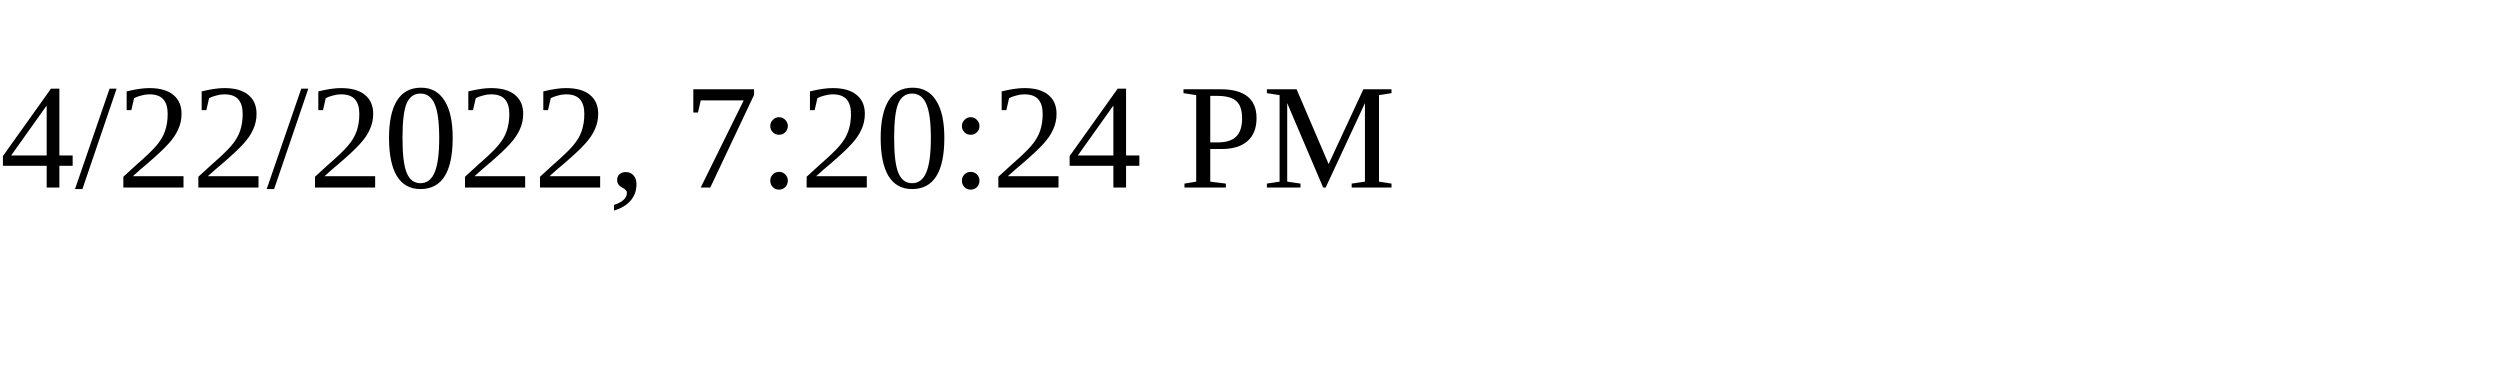
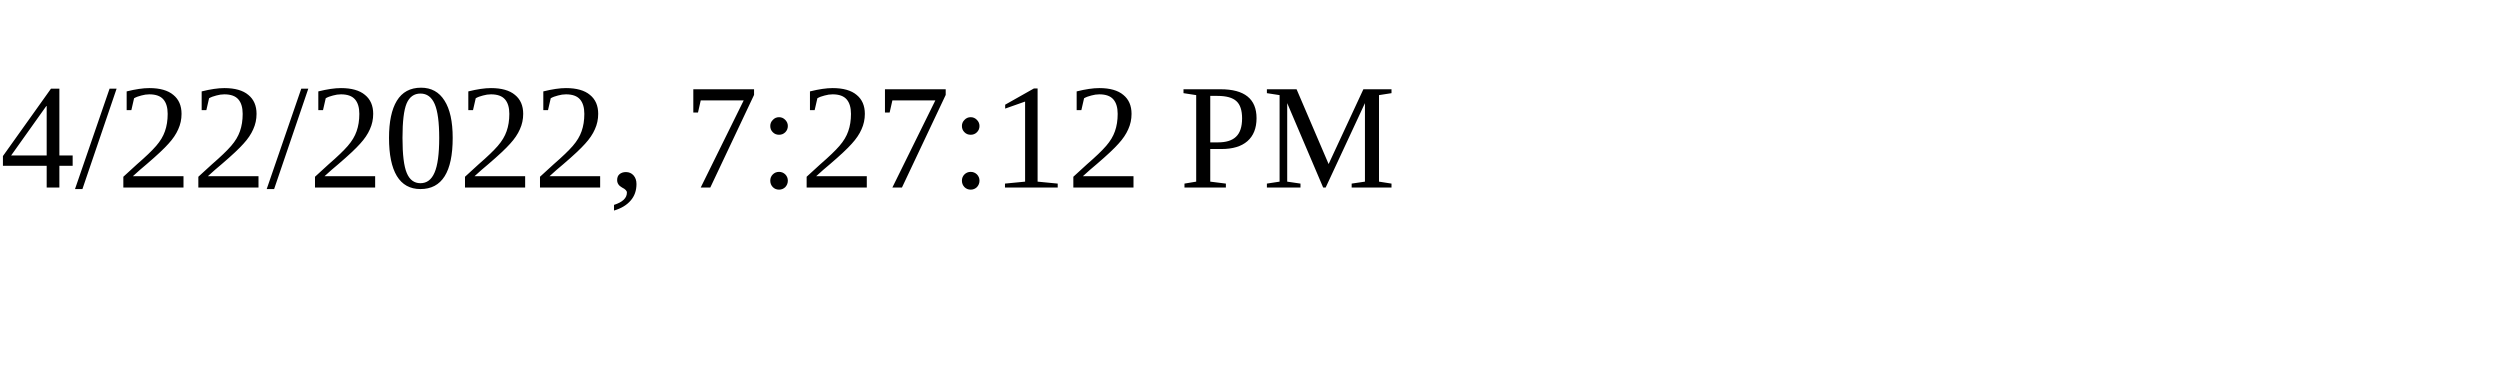
<svg xmlns="http://www.w3.org/2000/svg" height="30" width="200">
-   <text x="0" y="15">4/22/2022, 7:20:24 PM</text>
+   <text x="0" y="15">4/22/2022, 7:27:12 PM</text>
</svg>
